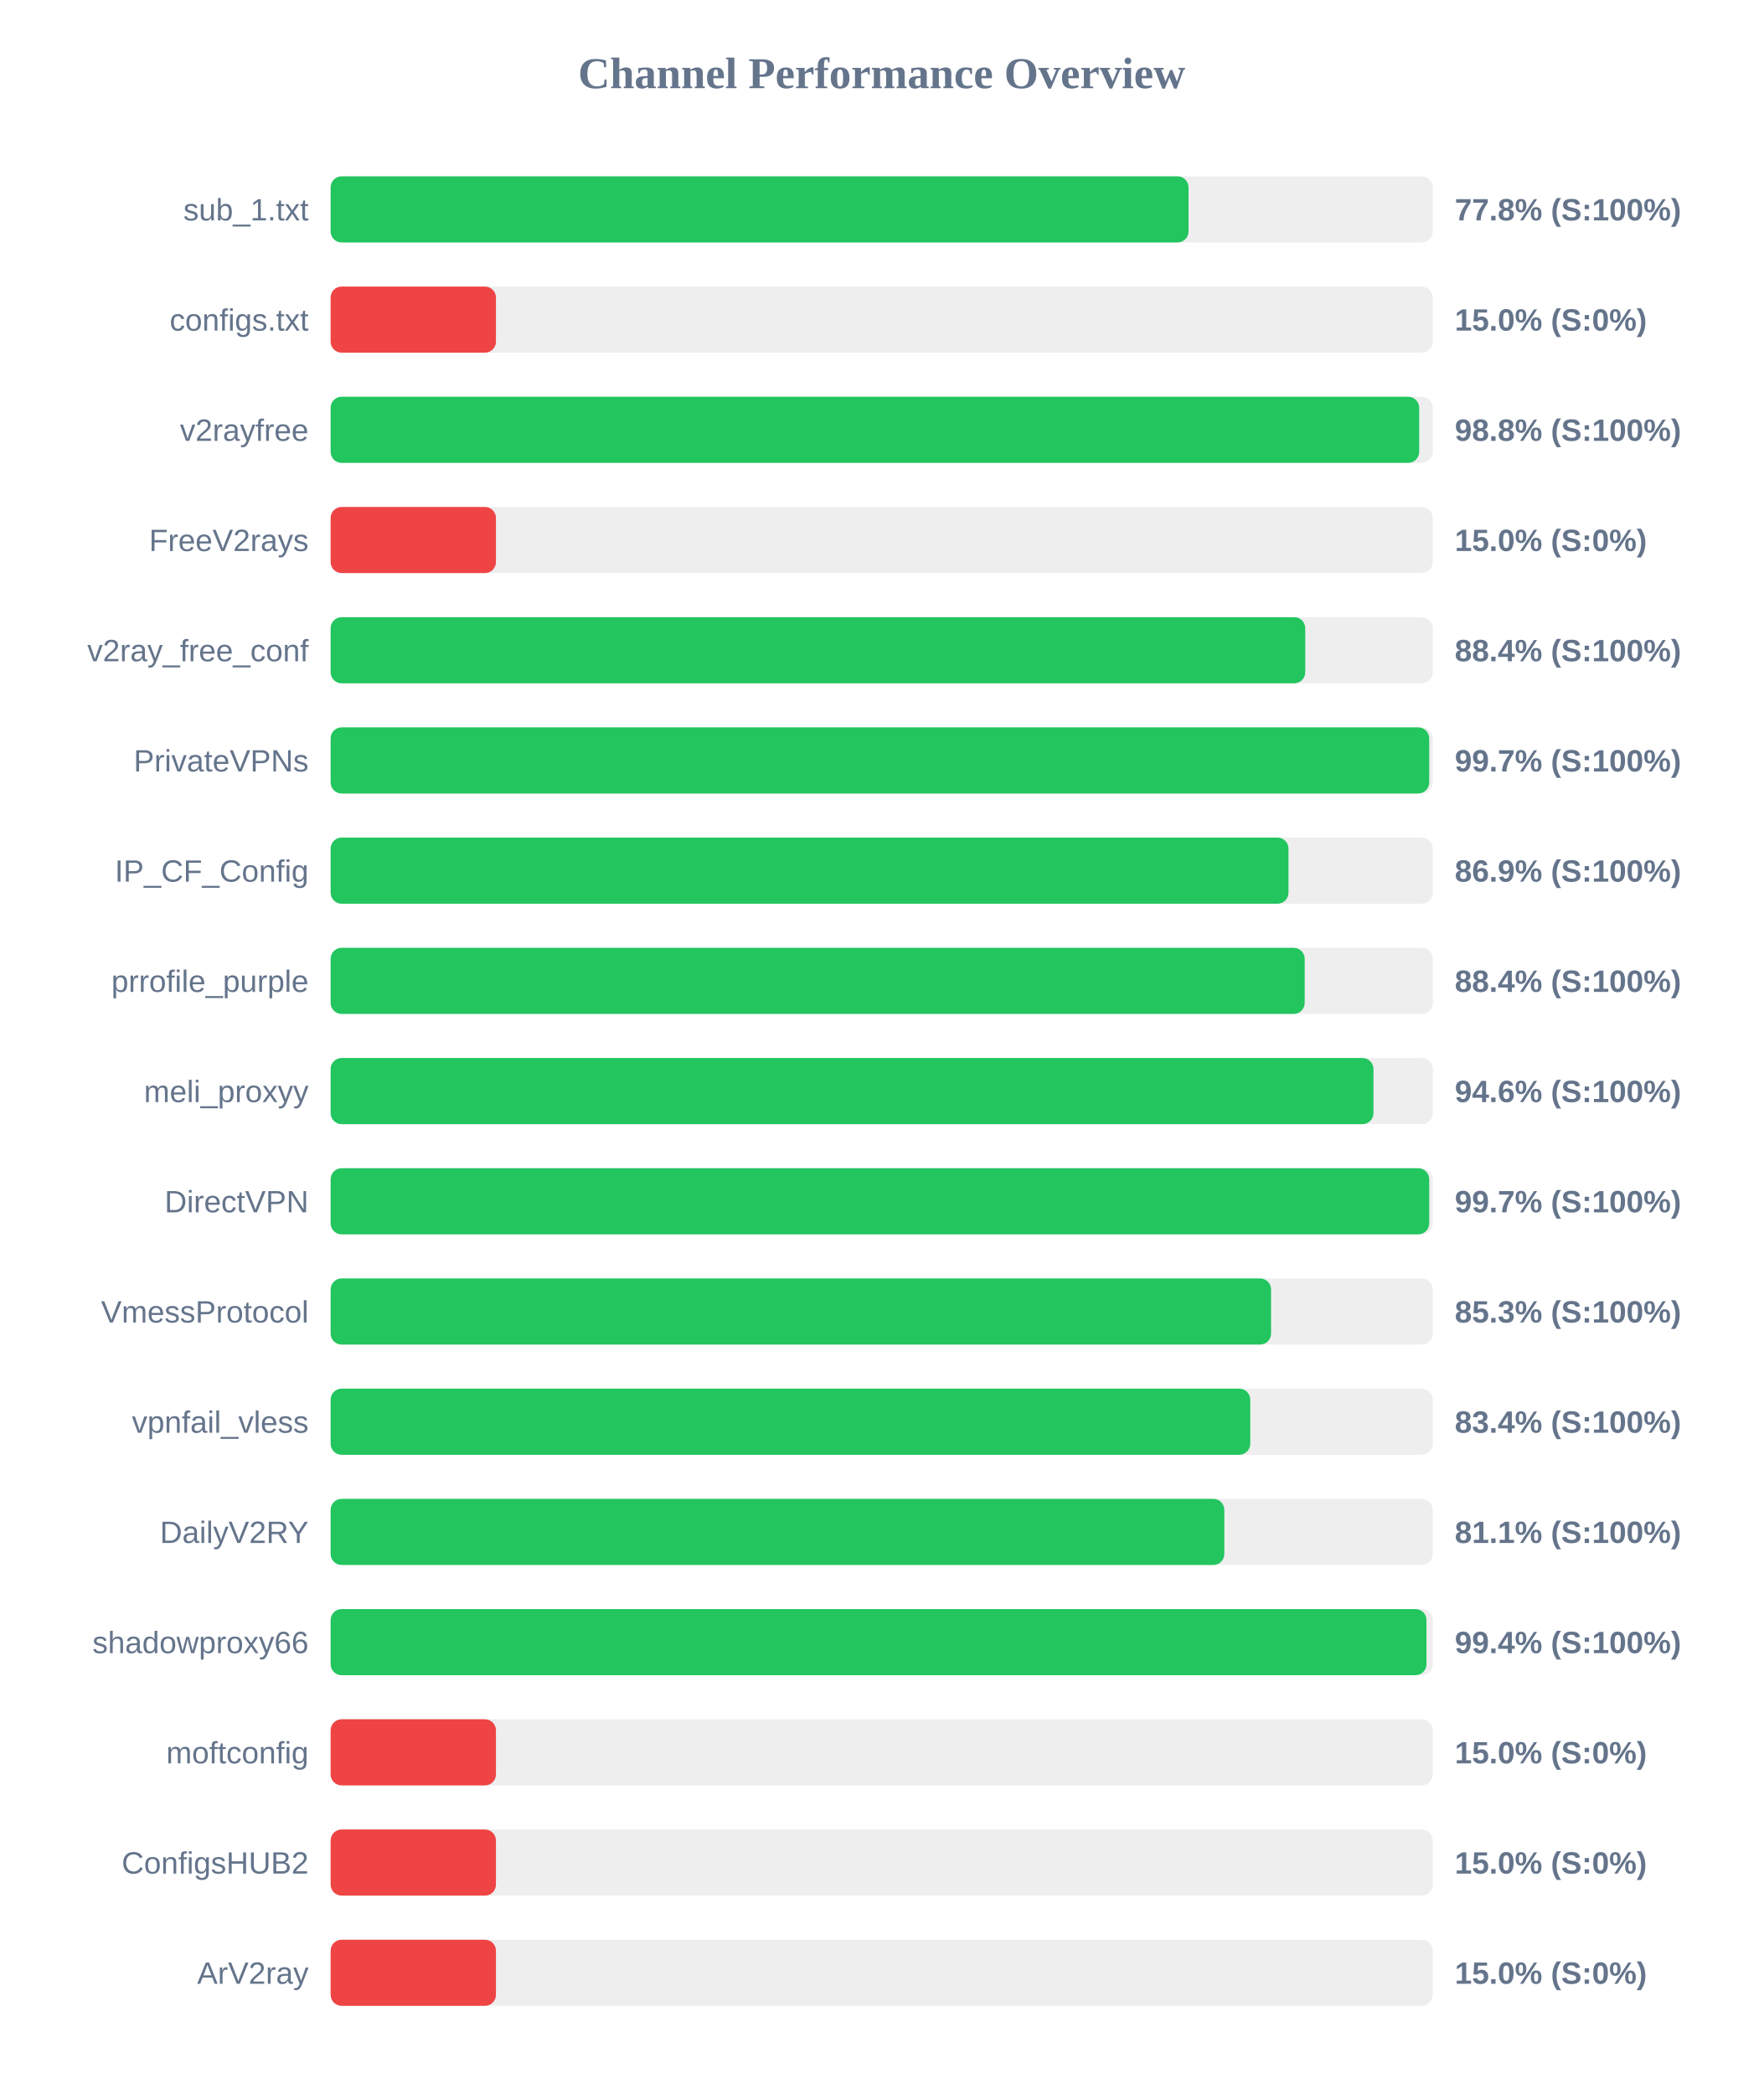
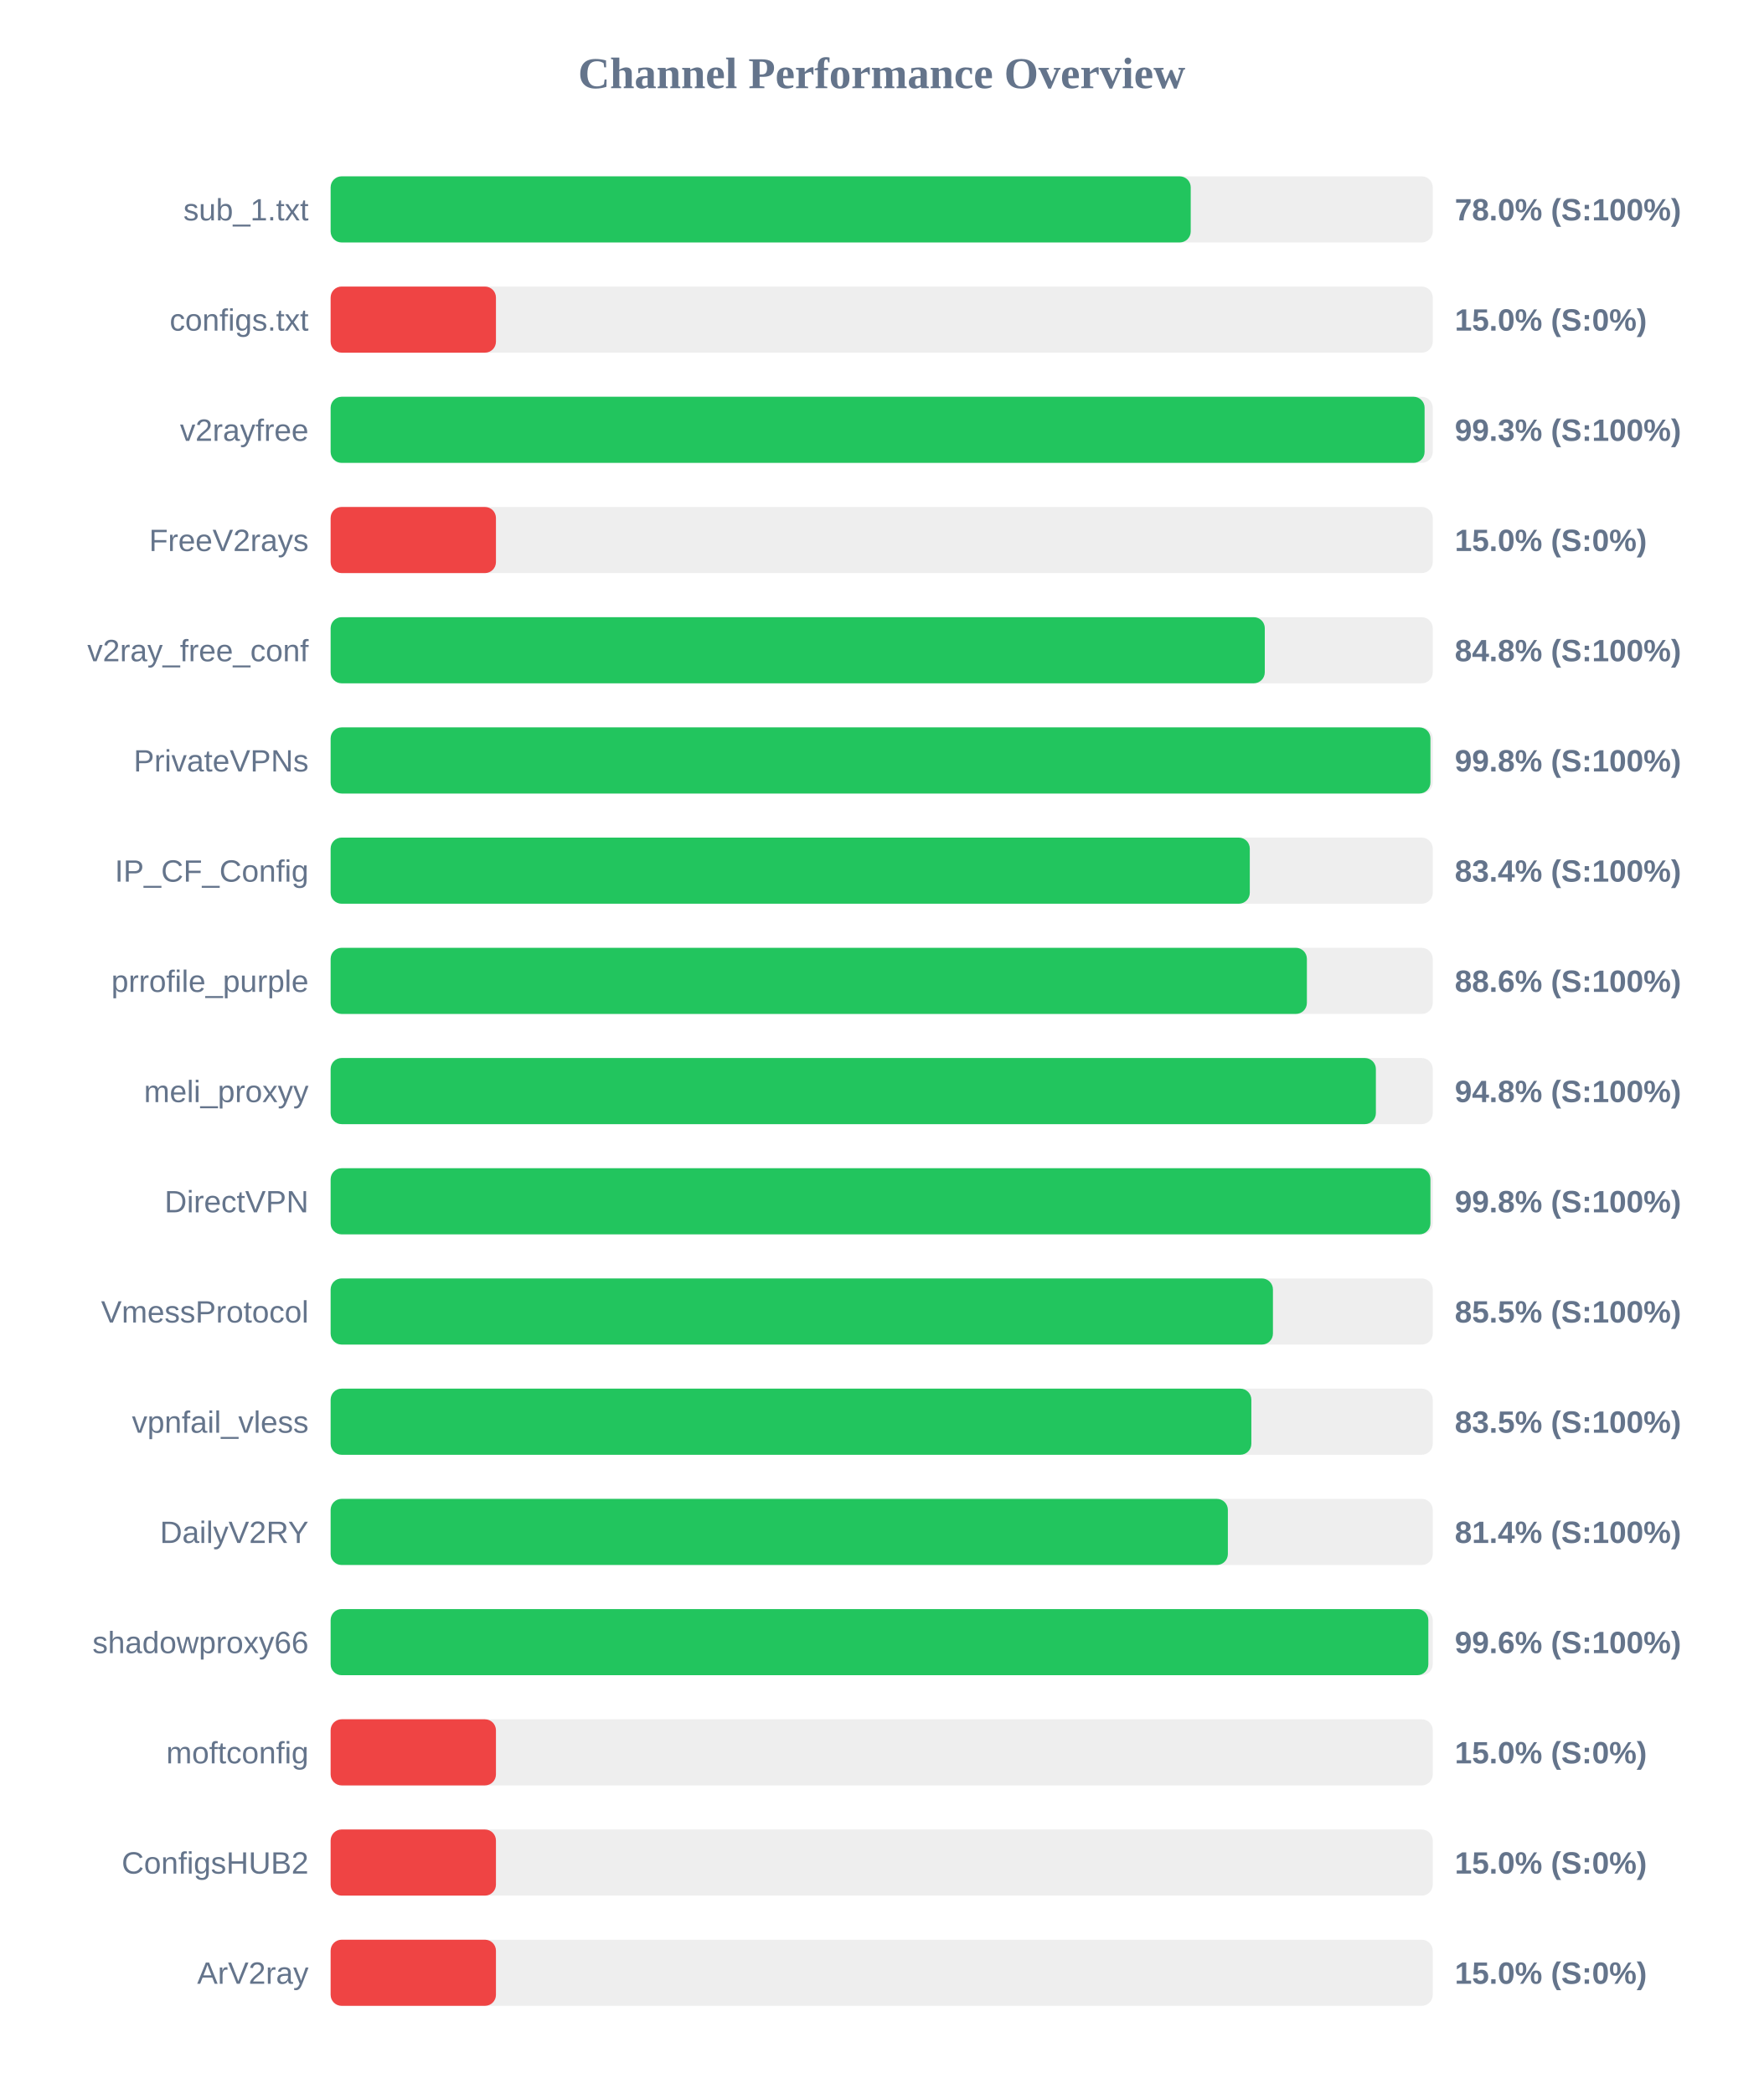
<svg xmlns="http://www.w3.org/2000/svg" width="800" height="950" version="1.1">
  <style>
        .row { font: 14px Arial; fill: #64748b; }
        .score { font: bold 14px Arial; fill: #64748b; }
    </style>
  <text x="400" y="40" text-anchor="middle" font-size="20px" font-weight="bold" fill="#64748b">Channel Performance Overview</text>
  <rect x="150" y="80" width="500" height="30" fill="#eee" rx="5" />
-   <rect x="150" y="80" width="389.2" height="30" fill="#22c55e" rx="5" />
+   <rect x="150" y="80" width="390.2" height="30" fill="#22c55e" rx="5" />
  <text x="140" y="100" text-anchor="end" class="row">sub_1.txt</text>
-   <text x="660" y="100" text-anchor="start" class="score">77.8% (S:100%)</text>
+   <text x="660" y="100" text-anchor="start" class="score">78.0% (S:100%)</text>
  <rect x="150" y="130" width="500" height="30" fill="#eee" rx="5" />
  <rect x="150" y="130" width="75.0" height="30" fill="#ef4444" rx="5" />
  <text x="140" y="150" text-anchor="end" class="row">configs.txt</text>
  <text x="660" y="150" text-anchor="start" class="score">15.0% (S:0%)</text>
  <rect x="150" y="180" width="500" height="30" fill="#eee" rx="5" />
-   <rect x="150" y="180" width="493.85" height="30" fill="#22c55e" rx="5" />
+   <rect x="150" y="180" width="496.3" height="30" fill="#22c55e" rx="5" />
  <text x="140" y="200" text-anchor="end" class="row">v2rayfree</text>
-   <text x="660" y="200" text-anchor="start" class="score">98.8% (S:100%)</text>
+   <text x="660" y="200" text-anchor="start" class="score">99.3% (S:100%)</text>
  <rect x="150" y="230" width="500" height="30" fill="#eee" rx="5" />
  <rect x="150" y="230" width="75.0" height="30" fill="#ef4444" rx="5" />
  <text x="140" y="250" text-anchor="end" class="row">FreeV2rays</text>
  <text x="660" y="250" text-anchor="start" class="score">15.0% (S:0%)</text>
  <rect x="150" y="280" width="500" height="30" fill="#eee" rx="5" />
-   <rect x="150" y="280" width="442.15" height="30" fill="#22c55e" rx="5" />
+   <rect x="150" y="280" width="423.8" height="30" fill="#22c55e" rx="5" />
  <text x="140" y="300" text-anchor="end" class="row">v2ray_free_conf</text>
-   <text x="660" y="300" text-anchor="start" class="score">88.4% (S:100%)</text>
+   <text x="660" y="300" text-anchor="start" class="score">84.8% (S:100%)</text>
  <rect x="150" y="330" width="500" height="30" fill="#eee" rx="5" />
-   <rect x="150" y="330" width="498.4" height="30" fill="#22c55e" rx="5" />
+   <rect x="150" y="330" width="498.95" height="30" fill="#22c55e" rx="5" />
  <text x="140" y="350" text-anchor="end" class="row">PrivateVPNs</text>
-   <text x="660" y="350" text-anchor="start" class="score">99.7% (S:100%)</text>
+   <text x="660" y="350" text-anchor="start" class="score">99.8% (S:100%)</text>
  <rect x="150" y="380" width="500" height="30" fill="#eee" rx="5" />
-   <rect x="150" y="380" width="434.55" height="30" fill="#22c55e" rx="5" />
+   <rect x="150" y="380" width="417.0" height="30" fill="#22c55e" rx="5" />
  <text x="140" y="400" text-anchor="end" class="row">IP_CF_Config</text>
-   <text x="660" y="400" text-anchor="start" class="score">86.9% (S:100%)</text>
+   <text x="660" y="400" text-anchor="start" class="score">83.4% (S:100%)</text>
  <rect x="150" y="430" width="500" height="30" fill="#eee" rx="5" />
-   <rect x="150" y="430" width="441.9" height="30" fill="#22c55e" rx="5" />
+   <rect x="150" y="430" width="442.9" height="30" fill="#22c55e" rx="5" />
  <text x="140" y="450" text-anchor="end" class="row">prrofile_purple</text>
-   <text x="660" y="450" text-anchor="start" class="score">88.4% (S:100%)</text>
+   <text x="660" y="450" text-anchor="start" class="score">88.6% (S:100%)</text>
  <rect x="150" y="480" width="500" height="30" fill="#eee" rx="5" />
-   <rect x="150" y="480" width="473.1" height="30" fill="#22c55e" rx="5" />
+   <rect x="150" y="480" width="474.2" height="30" fill="#22c55e" rx="5" />
  <text x="140" y="500" text-anchor="end" class="row">meli_proxyy</text>
-   <text x="660" y="500" text-anchor="start" class="score">94.6% (S:100%)</text>
+   <text x="660" y="500" text-anchor="start" class="score">94.8% (S:100%)</text>
  <rect x="150" y="530" width="500" height="30" fill="#eee" rx="5" />
-   <rect x="150" y="530" width="498.4" height="30" fill="#22c55e" rx="5" />
+   <rect x="150" y="530" width="498.95" height="30" fill="#22c55e" rx="5" />
  <text x="140" y="550" text-anchor="end" class="row">DirectVPN</text>
-   <text x="660" y="550" text-anchor="start" class="score">99.7% (S:100%)</text>
+   <text x="660" y="550" text-anchor="start" class="score">99.8% (S:100%)</text>
  <rect x="150" y="580" width="500" height="30" fill="#eee" rx="5" />
-   <rect x="150" y="580" width="426.65" height="30" fill="#22c55e" rx="5" />
+   <rect x="150" y="580" width="427.5" height="30" fill="#22c55e" rx="5" />
  <text x="140" y="600" text-anchor="end" class="row">VmessProtocol</text>
-   <text x="660" y="600" text-anchor="start" class="score">85.3% (S:100%)</text>
+   <text x="660" y="600" text-anchor="start" class="score">85.5% (S:100%)</text>
  <rect x="150" y="630" width="500" height="30" fill="#eee" rx="5" />
-   <rect x="150" y="630" width="417.2" height="30" fill="#22c55e" rx="5" />
+   <rect x="150" y="630" width="417.7" height="30" fill="#22c55e" rx="5" />
  <text x="140" y="650" text-anchor="end" class="row">vpnfail_vless</text>
-   <text x="660" y="650" text-anchor="start" class="score">83.4% (S:100%)</text>
+   <text x="660" y="650" text-anchor="start" class="score">83.5% (S:100%)</text>
  <rect x="150" y="680" width="500" height="30" fill="#eee" rx="5" />
-   <rect x="150" y="680" width="405.45" height="30" fill="#22c55e" rx="5" />
+   <rect x="150" y="680" width="407.05" height="30" fill="#22c55e" rx="5" />
  <text x="140" y="700" text-anchor="end" class="row">DailyV2RY</text>
-   <text x="660" y="700" text-anchor="start" class="score">81.1% (S:100%)</text>
+   <text x="660" y="700" text-anchor="start" class="score">81.4% (S:100%)</text>
  <rect x="150" y="730" width="500" height="30" fill="#eee" rx="5" />
-   <rect x="150" y="730" width="497.15" height="30" fill="#22c55e" rx="5" />
+   <rect x="150" y="730" width="498.0" height="30" fill="#22c55e" rx="5" />
  <text x="140" y="750" text-anchor="end" class="row">shadowproxy66</text>
-   <text x="660" y="750" text-anchor="start" class="score">99.4% (S:100%)</text>
+   <text x="660" y="750" text-anchor="start" class="score">99.6% (S:100%)</text>
  <rect x="150" y="780" width="500" height="30" fill="#eee" rx="5" />
  <rect x="150" y="780" width="75.0" height="30" fill="#ef4444" rx="5" />
  <text x="140" y="800" text-anchor="end" class="row">moftconfig</text>
  <text x="660" y="800" text-anchor="start" class="score">15.0% (S:0%)</text>
  <rect x="150" y="830" width="500" height="30" fill="#eee" rx="5" />
  <rect x="150" y="830" width="75.0" height="30" fill="#ef4444" rx="5" />
  <text x="140" y="850" text-anchor="end" class="row">ConfigsHUB2</text>
  <text x="660" y="850" text-anchor="start" class="score">15.0% (S:0%)</text>
  <rect x="150" y="880" width="500" height="30" fill="#eee" rx="5" />
  <rect x="150" y="880" width="75.0" height="30" fill="#ef4444" rx="5" />
  <text x="140" y="900" text-anchor="end" class="row">ArV2ray</text>
  <text x="660" y="900" text-anchor="start" class="score">15.0% (S:0%)</text>
</svg>
